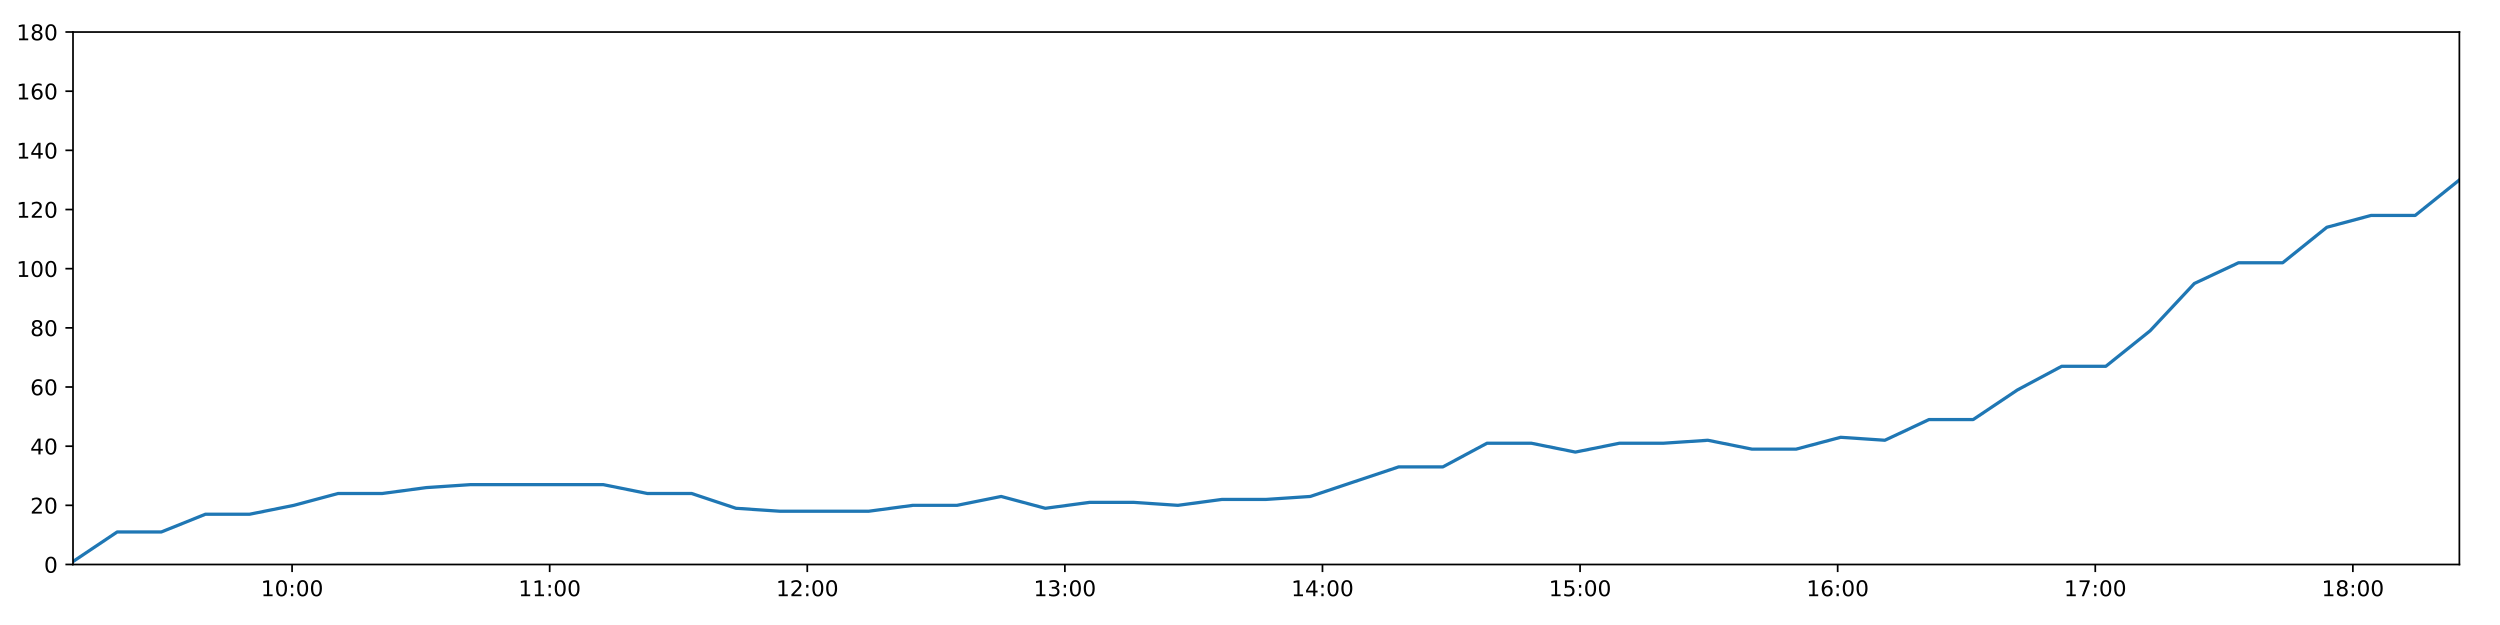
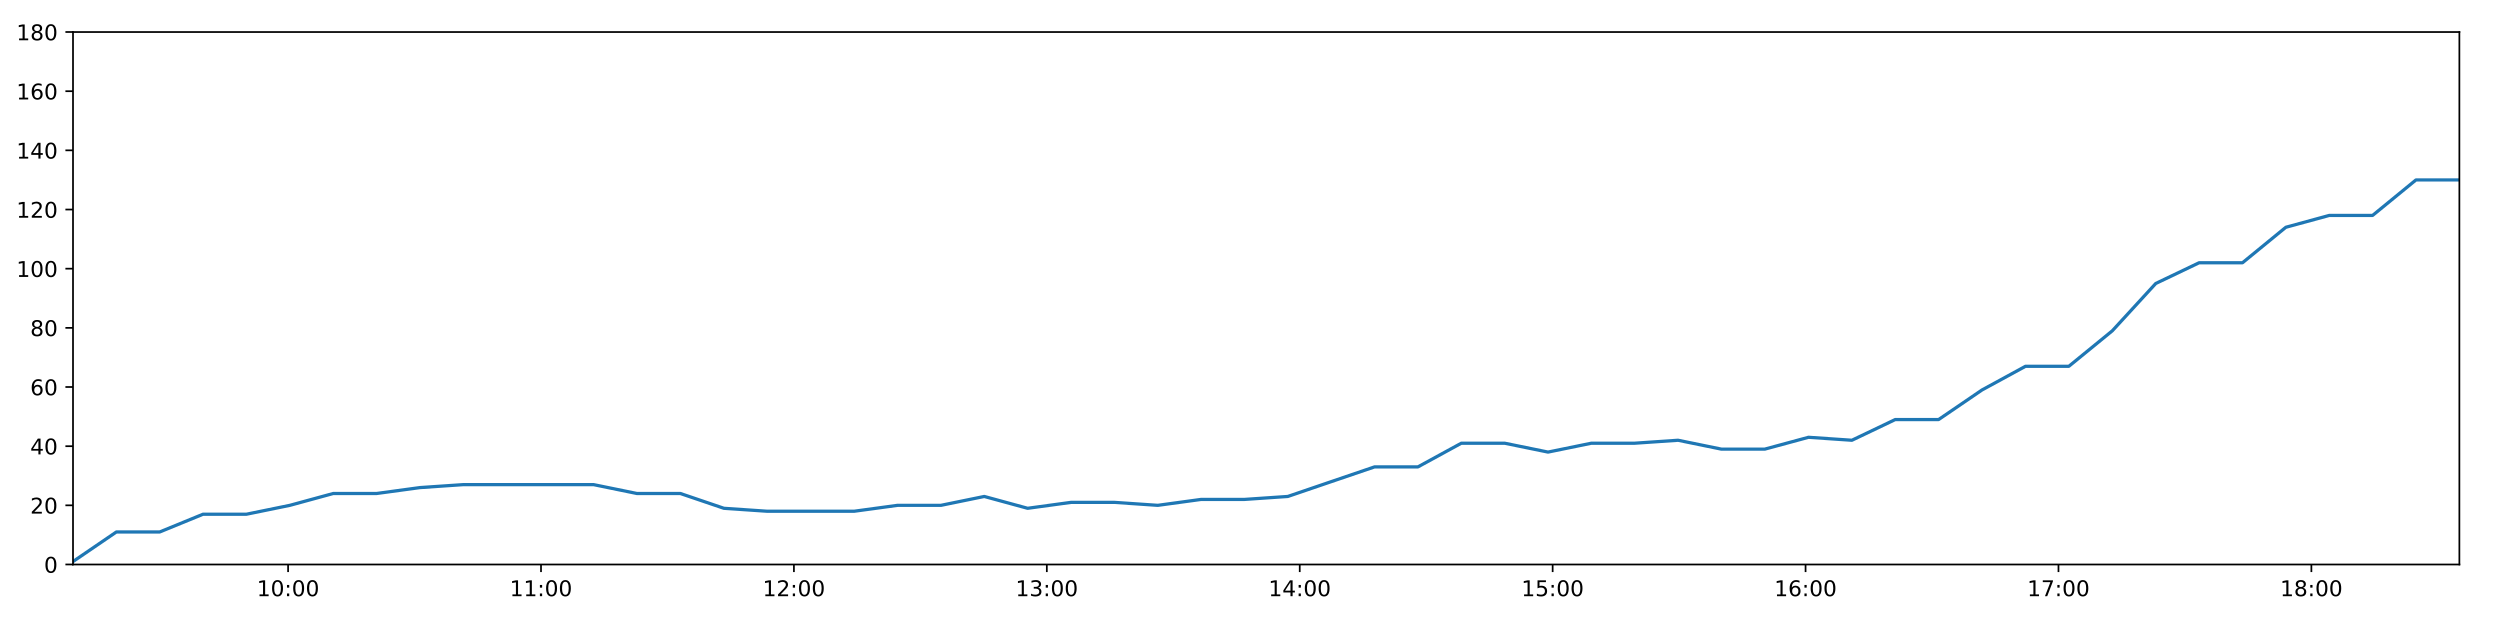
<svg xmlns="http://www.w3.org/2000/svg" xmlns:xlink="http://www.w3.org/1999/xlink" height="288pt" version="1.1" viewBox="0 0 1152 288" width="1152pt">
  <defs>
    <style type="text/css">
*{stroke-linecap:butt;stroke-linejoin:round;}
  </style>
  </defs>
  <g id="figure_1">
    <g id="patch_1">
      <path d="M 0 288  L 1152 288  L 1152 0  L 0 0  z " style="fill:#ffffff;" />
    </g>
    <g id="axes_1">
      <g id="patch_2">
        <path d="M 33.64 260.12  L 1133.28 260.12  L 1133.28 14.76  L 33.64 14.76  z " style="fill:#ffffff;" />
      </g>
      <g id="matplotlib.axis_1">
        <g id="xtick_1">
          <g id="line2d_1">
            <defs>
-               <path d="M 0 0  L 0 3.5  " id="me3e8cb49fa" style="stroke:#000000;stroke-width:0.8;" />
-             </defs>
-             <g>
-               <use style="stroke:#000000;stroke-width:0.8;" x="134.591" xlink:href="#me3e8cb49fa" y="260.12" />
+               <path d="M 0 0  L 0 3.5  " id="m530adbf4ca" style="stroke:#000000;stroke-width:0.8;" />
+             </defs>
+             <g>
+               <use style="stroke:#000000;stroke-width:0.8;" x="132.754" xlink:href="#m530adbf4ca" y="260.12" />
            </g>
          </g>
          <g id="text_1">
            <defs>
              <path d="M 12.406 8.297  L 28.516 8.297  L 28.516 63.922  L 10.984 60.406  L 10.984 69.391  L 28.422 72.906  L 38.281 72.906  L 38.281 8.297  L 54.391 8.297  L 54.391 0  L 12.406 0  z " id="DejaVuSans-49" />
              <path d="M 31.781 66.406  Q 24.172 66.406 20.328 58.906  Q 16.5 51.422 16.5 36.375  Q 16.5 21.391 20.328 13.891  Q 24.172 6.391 31.781 6.391  Q 39.453 6.391 43.281 13.891  Q 47.125 21.391 47.125 36.375  Q 47.125 51.422 43.281 58.906  Q 39.453 66.406 31.781 66.406  z M 31.781 74.219  Q 44.047 74.219 50.516 64.516  Q 56.984 54.828 56.984 36.375  Q 56.984 17.969 50.516 8.266  Q 44.047 -1.422 31.781 -1.422  Q 19.531 -1.422 13.062 8.266  Q 6.594 17.969 6.594 36.375  Q 6.594 54.828 13.062 64.516  Q 19.531 74.219 31.781 74.219  z " id="DejaVuSans-48" />
              <path d="M 11.719 12.406  L 22.016 12.406  L 22.016 0  L 11.719 0  z M 11.719 51.703  L 22.016 51.703  L 22.016 39.312  L 11.719 39.312  z " id="DejaVuSans-58" />
            </defs>
-             <g transform="translate(120.1815 274.7184)scale(0.1 -0.1)">
+             <g transform="translate(118.3446 274.7184)scale(0.1 -0.1)">
              <use xlink:href="#DejaVuSans-49" />
              <use x="63.623" xlink:href="#DejaVuSans-48" />
              <use x="127.246" xlink:href="#DejaVuSans-58" />
              <use x="160.938" xlink:href="#DejaVuSans-48" />
              <use x="224.561" xlink:href="#DejaVuSans-48" />
            </g>
          </g>
        </g>
        <g id="xtick_2">
          <g id="line2d_2">
            <g>
-               <use style="stroke:#000000;stroke-width:0.8;" x="253.292" xlink:href="#me3e8cb49fa" y="260.12" />
+               <use style="stroke:#000000;stroke-width:0.8;" x="249.296" xlink:href="#m530adbf4ca" y="260.12" />
            </g>
          </g>
          <g id="text_2">
-             <g transform="translate(238.8828 274.7184)scale(0.1 -0.1)">
+             <g transform="translate(234.8861 274.7184)scale(0.1 -0.1)">
              <use xlink:href="#DejaVuSans-49" />
              <use x="63.623" xlink:href="#DejaVuSans-49" />
              <use x="127.246" xlink:href="#DejaVuSans-58" />
              <use x="160.938" xlink:href="#DejaVuSans-48" />
              <use x="224.561" xlink:href="#DejaVuSans-48" />
            </g>
          </g>
        </g>
        <g id="xtick_3">
          <g id="line2d_3">
            <g>
-               <use style="stroke:#000000;stroke-width:0.8;" x="371.993" xlink:href="#me3e8cb49fa" y="260.12" />
+               <use style="stroke:#000000;stroke-width:0.8;" x="365.837" xlink:href="#m530adbf4ca" y="260.12" />
            </g>
          </g>
          <g id="text_3">
            <defs>
              <path d="M 19.188 8.297  L 53.609 8.297  L 53.609 0  L 7.328 0  L 7.328 8.297  Q 12.938 14.109 22.625 23.891  Q 32.328 33.688 34.812 36.531  Q 39.547 41.844 41.422 45.531  Q 43.312 49.219 43.312 52.781  Q 43.312 58.594 39.234 62.25  Q 35.156 65.922 28.609 65.922  Q 23.969 65.922 18.812 64.312  Q 13.672 62.703 7.812 59.422  L 7.812 69.391  Q 13.766 71.781 18.938 73  Q 24.125 74.219 28.422 74.219  Q 39.75 74.219 46.484 68.547  Q 53.219 62.891 53.219 53.422  Q 53.219 48.922 51.531 44.891  Q 49.859 40.875 45.406 35.406  Q 44.188 33.984 37.641 27.219  Q 31.109 20.453 19.188 8.297  z " id="DejaVuSans-50" />
            </defs>
-             <g transform="translate(357.5841 274.7184)scale(0.1 -0.1)">
+             <g transform="translate(351.4276 274.7184)scale(0.1 -0.1)">
              <use xlink:href="#DejaVuSans-49" />
              <use x="63.623" xlink:href="#DejaVuSans-50" />
              <use x="127.246" xlink:href="#DejaVuSans-58" />
              <use x="160.938" xlink:href="#DejaVuSans-48" />
              <use x="224.561" xlink:href="#DejaVuSans-48" />
            </g>
          </g>
        </g>
        <g id="xtick_4">
          <g id="line2d_4">
            <g>
-               <use style="stroke:#000000;stroke-width:0.8;" x="490.695" xlink:href="#me3e8cb49fa" y="260.12" />
+               <use style="stroke:#000000;stroke-width:0.8;" x="482.379" xlink:href="#m530adbf4ca" y="260.12" />
            </g>
          </g>
          <g id="text_4">
            <defs>
              <path d="M 40.578 39.312  Q 47.656 37.797 51.625 33  Q 55.609 28.219 55.609 21.188  Q 55.609 10.406 48.188 4.484  Q 40.766 -1.422 27.094 -1.422  Q 22.516 -1.422 17.656 -0.516  Q 12.797 0.391 7.625 2.203  L 7.625 11.719  Q 11.719 9.328 16.594 8.109  Q 21.484 6.891 26.812 6.891  Q 36.078 6.891 40.938 10.547  Q 45.797 14.203 45.797 21.188  Q 45.797 27.641 41.281 31.266  Q 36.766 34.906 28.719 34.906  L 20.219 34.906  L 20.219 43.016  L 29.109 43.016  Q 36.375 43.016 40.234 45.922  Q 44.094 48.828 44.094 54.297  Q 44.094 59.906 40.109 62.906  Q 36.141 65.922 28.719 65.922  Q 24.656 65.922 20.016 65.031  Q 15.375 64.156 9.812 62.312  L 9.812 71.094  Q 15.438 72.656 20.344 73.438  Q 25.25 74.219 29.594 74.219  Q 40.828 74.219 47.359 69.109  Q 53.906 64.016 53.906 55.328  Q 53.906 49.266 50.438 45.094  Q 46.969 40.922 40.578 39.312  z " id="DejaVuSans-51" />
            </defs>
-             <g transform="translate(476.2854 274.7184)scale(0.1 -0.1)">
+             <g transform="translate(467.9691 274.7184)scale(0.1 -0.1)">
              <use xlink:href="#DejaVuSans-49" />
              <use x="63.623" xlink:href="#DejaVuSans-51" />
              <use x="127.246" xlink:href="#DejaVuSans-58" />
              <use x="160.938" xlink:href="#DejaVuSans-48" />
              <use x="224.561" xlink:href="#DejaVuSans-48" />
            </g>
          </g>
        </g>
        <g id="xtick_5">
          <g id="line2d_5">
            <g>
-               <use style="stroke:#000000;stroke-width:0.8;" x="609.396" xlink:href="#me3e8cb49fa" y="260.12" />
+               <use style="stroke:#000000;stroke-width:0.8;" x="598.92" xlink:href="#m530adbf4ca" y="260.12" />
            </g>
          </g>
          <g id="text_5">
            <defs>
              <path d="M 37.797 64.312  L 12.891 25.391  L 37.797 25.391  z M 35.203 72.906  L 47.609 72.906  L 47.609 25.391  L 58.016 25.391  L 58.016 17.188  L 47.609 17.188  L 47.609 0  L 37.797 0  L 37.797 17.188  L 4.891 17.188  L 4.891 26.703  z " id="DejaVuSans-52" />
            </defs>
-             <g transform="translate(594.9867 274.7184)scale(0.1 -0.1)">
+             <g transform="translate(584.5107 274.7184)scale(0.1 -0.1)">
              <use xlink:href="#DejaVuSans-49" />
              <use x="63.623" xlink:href="#DejaVuSans-52" />
              <use x="127.246" xlink:href="#DejaVuSans-58" />
              <use x="160.938" xlink:href="#DejaVuSans-48" />
              <use x="224.561" xlink:href="#DejaVuSans-48" />
            </g>
          </g>
        </g>
        <g id="xtick_6">
          <g id="line2d_6">
            <g>
-               <use style="stroke:#000000;stroke-width:0.8;" x="728.097" xlink:href="#me3e8cb49fa" y="260.12" />
+               <use style="stroke:#000000;stroke-width:0.8;" x="715.462" xlink:href="#m530adbf4ca" y="260.12" />
            </g>
          </g>
          <g id="text_6">
            <defs>
              <path d="M 10.797 72.906  L 49.516 72.906  L 49.516 64.594  L 19.828 64.594  L 19.828 46.734  Q 21.969 47.469 24.109 47.828  Q 26.266 48.188 28.422 48.188  Q 40.625 48.188 47.75 41.5  Q 54.891 34.812 54.891 23.391  Q 54.891 11.625 47.562 5.094  Q 40.234 -1.422 26.906 -1.422  Q 22.312 -1.422 17.547 -0.641  Q 12.797 0.141 7.719 1.703  L 7.719 11.625  Q 12.109 9.234 16.797 8.062  Q 21.484 6.891 26.703 6.891  Q 35.156 6.891 40.078 11.328  Q 45.016 15.766 45.016 23.391  Q 45.016 31 40.078 35.438  Q 35.156 39.891 26.703 39.891  Q 22.75 39.891 18.812 39.016  Q 14.891 38.141 10.797 36.281  z " id="DejaVuSans-53" />
            </defs>
-             <g transform="translate(713.688 274.7184)scale(0.1 -0.1)">
+             <g transform="translate(701.0522 274.7184)scale(0.1 -0.1)">
              <use xlink:href="#DejaVuSans-49" />
              <use x="63.623" xlink:href="#DejaVuSans-53" />
              <use x="127.246" xlink:href="#DejaVuSans-58" />
              <use x="160.938" xlink:href="#DejaVuSans-48" />
              <use x="224.561" xlink:href="#DejaVuSans-48" />
            </g>
          </g>
        </g>
        <g id="xtick_7">
          <g id="line2d_7">
            <g>
-               <use style="stroke:#000000;stroke-width:0.8;" x="846.799" xlink:href="#me3e8cb49fa" y="260.12" />
+               <use style="stroke:#000000;stroke-width:0.8;" x="832.003" xlink:href="#m530adbf4ca" y="260.12" />
            </g>
          </g>
          <g id="text_7">
            <defs>
              <path d="M 33.016 40.375  Q 26.375 40.375 22.484 35.828  Q 18.609 31.297 18.609 23.391  Q 18.609 15.531 22.484 10.953  Q 26.375 6.391 33.016 6.391  Q 39.656 6.391 43.531 10.953  Q 47.406 15.531 47.406 23.391  Q 47.406 31.297 43.531 35.828  Q 39.656 40.375 33.016 40.375  z M 52.594 71.297  L 52.594 62.312  Q 48.875 64.062 45.094 64.984  Q 41.312 65.922 37.594 65.922  Q 27.828 65.922 22.672 59.328  Q 17.531 52.734 16.797 39.406  Q 19.672 43.656 24.016 45.922  Q 28.375 48.188 33.594 48.188  Q 44.578 48.188 50.953 41.516  Q 57.328 34.859 57.328 23.391  Q 57.328 12.156 50.688 5.359  Q 44.047 -1.422 33.016 -1.422  Q 20.359 -1.422 13.672 8.266  Q 6.984 17.969 6.984 36.375  Q 6.984 53.656 15.188 63.938  Q 23.391 74.219 37.203 74.219  Q 40.922 74.219 44.703 73.484  Q 48.484 72.75 52.594 71.297  z " id="DejaVuSans-54" />
            </defs>
-             <g transform="translate(832.3893 274.7184)scale(0.1 -0.1)">
+             <g transform="translate(817.5937 274.7184)scale(0.1 -0.1)">
              <use xlink:href="#DejaVuSans-49" />
              <use x="63.623" xlink:href="#DejaVuSans-54" />
              <use x="127.246" xlink:href="#DejaVuSans-58" />
              <use x="160.938" xlink:href="#DejaVuSans-48" />
              <use x="224.561" xlink:href="#DejaVuSans-48" />
            </g>
          </g>
        </g>
        <g id="xtick_8">
          <g id="line2d_8">
            <g>
-               <use style="stroke:#000000;stroke-width:0.8;" x="965.5" xlink:href="#me3e8cb49fa" y="260.12" />
+               <use style="stroke:#000000;stroke-width:0.8;" x="948.545" xlink:href="#m530adbf4ca" y="260.12" />
            </g>
          </g>
          <g id="text_8">
            <defs>
              <path d="M 8.203 72.906  L 55.078 72.906  L 55.078 68.703  L 28.609 0  L 18.312 0  L 43.219 64.594  L 8.203 64.594  z " id="DejaVuSans-55" />
            </defs>
-             <g transform="translate(951.0907 274.7184)scale(0.1 -0.1)">
+             <g transform="translate(934.1352 274.7184)scale(0.1 -0.1)">
              <use xlink:href="#DejaVuSans-49" />
              <use x="63.623" xlink:href="#DejaVuSans-55" />
              <use x="127.246" xlink:href="#DejaVuSans-58" />
              <use x="160.938" xlink:href="#DejaVuSans-48" />
              <use x="224.561" xlink:href="#DejaVuSans-48" />
            </g>
          </g>
        </g>
        <g id="xtick_9">
          <g id="line2d_9">
            <g>
-               <use style="stroke:#000000;stroke-width:0.8;" x="1084.201" xlink:href="#me3e8cb49fa" y="260.12" />
+               <use style="stroke:#000000;stroke-width:0.8;" x="1065.086" xlink:href="#m530adbf4ca" y="260.12" />
            </g>
          </g>
          <g id="text_9">
            <defs>
              <path d="M 31.781 34.625  Q 24.75 34.625 20.719 30.859  Q 16.703 27.094 16.703 20.516  Q 16.703 13.922 20.719 10.156  Q 24.75 6.391 31.781 6.391  Q 38.812 6.391 42.859 10.172  Q 46.922 13.969 46.922 20.516  Q 46.922 27.094 42.891 30.859  Q 38.875 34.625 31.781 34.625  z M 21.922 38.812  Q 15.578 40.375 12.031 44.719  Q 8.5 49.078 8.5 55.328  Q 8.5 64.062 14.719 69.141  Q 20.953 74.219 31.781 74.219  Q 42.672 74.219 48.875 69.141  Q 55.078 64.062 55.078 55.328  Q 55.078 49.078 51.531 44.719  Q 48 40.375 41.703 38.812  Q 48.828 37.156 52.797 32.312  Q 56.781 27.484 56.781 20.516  Q 56.781 9.906 50.312 4.234  Q 43.844 -1.422 31.781 -1.422  Q 19.734 -1.422 13.25 4.234  Q 6.781 9.906 6.781 20.516  Q 6.781 27.484 10.781 32.312  Q 14.797 37.156 21.922 38.812  z M 18.312 54.391  Q 18.312 48.734 21.844 45.562  Q 25.391 42.391 31.781 42.391  Q 38.141 42.391 41.719 45.562  Q 45.312 48.734 45.312 54.391  Q 45.312 60.062 41.719 63.234  Q 38.141 66.406 31.781 66.406  Q 25.391 66.406 21.844 63.234  Q 18.312 60.062 18.312 54.391  z " id="DejaVuSans-56" />
            </defs>
-             <g transform="translate(1069.792 274.7184)scale(0.1 -0.1)">
+             <g transform="translate(1050.677 274.7184)scale(0.1 -0.1)">
              <use xlink:href="#DejaVuSans-49" />
              <use x="63.623" xlink:href="#DejaVuSans-56" />
              <use x="127.246" xlink:href="#DejaVuSans-58" />
              <use x="160.938" xlink:href="#DejaVuSans-48" />
              <use x="224.561" xlink:href="#DejaVuSans-48" />
            </g>
          </g>
        </g>
      </g>
      <g id="matplotlib.axis_2">
        <g id="ytick_1">
          <g id="line2d_10">
            <defs>
-               <path d="M 0 0  L -3.5 0  " id="m4c9b35963e" style="stroke:#000000;stroke-width:0.8;" />
-             </defs>
-             <g>
-               <use style="stroke:#000000;stroke-width:0.8;" x="33.64" xlink:href="#m4c9b35963e" y="260.12" />
+               <path d="M 0 0  L -3.5 0  " id="m0ff53a2fa7" style="stroke:#000000;stroke-width:0.8;" />
+             </defs>
+             <g>
+               <use style="stroke:#000000;stroke-width:0.8;" x="33.64" xlink:href="#m0ff53a2fa7" y="260.12" />
            </g>
          </g>
          <g id="text_10">
            <g transform="translate(20.2775 263.9192)scale(0.1 -0.1)">
              <use xlink:href="#DejaVuSans-48" />
            </g>
          </g>
        </g>
        <g id="ytick_2">
          <g id="line2d_11">
            <g>
-               <use style="stroke:#000000;stroke-width:0.8;" x="33.64" xlink:href="#m4c9b35963e" y="232.858" />
+               <use style="stroke:#000000;stroke-width:0.8;" x="33.64" xlink:href="#m0ff53a2fa7" y="232.858" />
            </g>
          </g>
          <g id="text_11">
            <g transform="translate(13.915 236.657)scale(0.1 -0.1)">
              <use xlink:href="#DejaVuSans-50" />
              <use x="63.623" xlink:href="#DejaVuSans-48" />
            </g>
          </g>
        </g>
        <g id="ytick_3">
          <g id="line2d_12">
            <g>
-               <use style="stroke:#000000;stroke-width:0.8;" x="33.64" xlink:href="#m4c9b35963e" y="205.596" />
+               <use style="stroke:#000000;stroke-width:0.8;" x="33.64" xlink:href="#m0ff53a2fa7" y="205.596" />
            </g>
          </g>
          <g id="text_12">
            <g transform="translate(13.915 209.3948)scale(0.1 -0.1)">
              <use xlink:href="#DejaVuSans-52" />
              <use x="63.623" xlink:href="#DejaVuSans-48" />
            </g>
          </g>
        </g>
        <g id="ytick_4">
          <g id="line2d_13">
            <g>
-               <use style="stroke:#000000;stroke-width:0.8;" x="33.64" xlink:href="#m4c9b35963e" y="178.333" />
+               <use style="stroke:#000000;stroke-width:0.8;" x="33.64" xlink:href="#m0ff53a2fa7" y="178.333" />
            </g>
          </g>
          <g id="text_13">
            <g transform="translate(13.915 182.1326)scale(0.1 -0.1)">
              <use xlink:href="#DejaVuSans-54" />
              <use x="63.623" xlink:href="#DejaVuSans-48" />
            </g>
          </g>
        </g>
        <g id="ytick_5">
          <g id="line2d_14">
            <g>
-               <use style="stroke:#000000;stroke-width:0.8;" x="33.64" xlink:href="#m4c9b35963e" y="151.071" />
+               <use style="stroke:#000000;stroke-width:0.8;" x="33.64" xlink:href="#m0ff53a2fa7" y="151.071" />
            </g>
          </g>
          <g id="text_14">
            <g transform="translate(13.915 154.8703)scale(0.1 -0.1)">
              <use xlink:href="#DejaVuSans-56" />
              <use x="63.623" xlink:href="#DejaVuSans-48" />
            </g>
          </g>
        </g>
        <g id="ytick_6">
          <g id="line2d_15">
            <g>
-               <use style="stroke:#000000;stroke-width:0.8;" x="33.64" xlink:href="#m4c9b35963e" y="123.809" />
+               <use style="stroke:#000000;stroke-width:0.8;" x="33.64" xlink:href="#m0ff53a2fa7" y="123.809" />
            </g>
          </g>
          <g id="text_15">
            <g transform="translate(7.5525 127.6081)scale(0.1 -0.1)">
              <use xlink:href="#DejaVuSans-49" />
              <use x="63.623" xlink:href="#DejaVuSans-48" />
              <use x="127.246" xlink:href="#DejaVuSans-48" />
            </g>
          </g>
        </g>
        <g id="ytick_7">
          <g id="line2d_16">
            <g>
-               <use style="stroke:#000000;stroke-width:0.8;" x="33.64" xlink:href="#m4c9b35963e" y="96.547" />
+               <use style="stroke:#000000;stroke-width:0.8;" x="33.64" xlink:href="#m0ff53a2fa7" y="96.547" />
            </g>
          </g>
          <g id="text_16">
            <g transform="translate(7.5525 100.3459)scale(0.1 -0.1)">
              <use xlink:href="#DejaVuSans-49" />
              <use x="63.623" xlink:href="#DejaVuSans-50" />
              <use x="127.246" xlink:href="#DejaVuSans-48" />
            </g>
          </g>
        </g>
        <g id="ytick_8">
          <g id="line2d_17">
            <g>
-               <use style="stroke:#000000;stroke-width:0.8;" x="33.64" xlink:href="#m4c9b35963e" y="69.284" />
+               <use style="stroke:#000000;stroke-width:0.8;" x="33.64" xlink:href="#m0ff53a2fa7" y="69.284" />
            </g>
          </g>
          <g id="text_17">
            <g transform="translate(7.5525 73.08366)scale(0.1 -0.1)">
              <use xlink:href="#DejaVuSans-49" />
              <use x="63.623" xlink:href="#DejaVuSans-52" />
              <use x="127.246" xlink:href="#DejaVuSans-48" />
            </g>
          </g>
        </g>
        <g id="ytick_9">
          <g id="line2d_18">
            <g>
-               <use style="stroke:#000000;stroke-width:0.8;" x="33.64" xlink:href="#m4c9b35963e" y="42.022" />
+               <use style="stroke:#000000;stroke-width:0.8;" x="33.64" xlink:href="#m0ff53a2fa7" y="42.022" />
            </g>
          </g>
          <g id="text_18">
            <g transform="translate(7.5525 45.82144)scale(0.1 -0.1)">
              <use xlink:href="#DejaVuSans-49" />
              <use x="63.623" xlink:href="#DejaVuSans-54" />
              <use x="127.246" xlink:href="#DejaVuSans-48" />
            </g>
          </g>
        </g>
        <g id="ytick_10">
          <g id="line2d_19">
            <g>
-               <use style="stroke:#000000;stroke-width:0.8;" x="33.64" xlink:href="#m4c9b35963e" y="14.76" />
+               <use style="stroke:#000000;stroke-width:0.8;" x="33.64" xlink:href="#m0ff53a2fa7" y="14.76" />
            </g>
          </g>
          <g id="text_19">
            <g transform="translate(7.5525 18.55922)scale(0.1 -0.1)">
              <use xlink:href="#DejaVuSans-49" />
              <use x="63.623" xlink:href="#DejaVuSans-56" />
              <use x="127.246" xlink:href="#DejaVuSans-48" />
            </g>
          </g>
        </g>
      </g>
      <g id="line2d_20">
-         <path clip-path="url(#pde4ec8f4db)" d="M 33.64 258.757  L 53.998 245.126  L 74.344 245.126  L 94.678 236.947  L 115.072 236.947  L 135.421 232.858  L 155.767 227.405  L 176.113 227.405  L 196.478 224.679  L 216.853 223.316  L 237.197 223.316  L 257.541 223.316  L 277.968 223.316  L 298.313 227.405  L 318.705 227.405  L 339.138 234.221  L 359.484 235.584  L 379.902 235.584  L 400.244 235.584  L 420.629 232.858  L 440.999 232.858  L 461.339 228.768  L 481.685 234.221  L 502.019 231.495  L 522.425 231.495  L 542.766 232.858  L 563.107 230.132  L 583.454 230.132  L 603.798 228.768  L 624.139 221.953  L 644.52 215.137  L 664.875 215.137  L 685.228 204.232  L 705.572 204.232  L 725.929 208.322  L 746.271 204.232  L 766.609 204.232  L 786.947 202.869  L 807.286 206.959  L 827.666 206.959  L 848.174 201.506  L 868.546 202.869  L 888.891 193.328  L 909.244 193.328  L 929.612 179.696  L 950.004 168.792  L 970.368 168.792  L 990.765 152.434  L 1011.16 130.624  L 1031.497 121.083  L 1051.862 121.083  L 1072.21 104.725  L 1092.566 99.273  L 1112.917 99.273  L 1133.28 82.916  " style="fill:none;stroke:#1f77b4;stroke-linecap:square;stroke-width:1.5;" />
+         <path clip-path="url(#p8e437ead6f)" d="M 33.64 258.757  L 53.628 245.126  L 73.603 245.126  L 93.567 236.947  L 113.59 236.947  L 133.569 232.858  L 153.545 227.405  L 173.52 227.405  L 193.516 224.679  L 213.519 223.316  L 233.494 223.316  L 253.467 223.316  L 273.522 223.316  L 293.497 227.405  L 313.518 227.405  L 333.58 234.221  L 353.555 235.584  L 373.602 235.584  L 393.573 235.584  L 413.587 232.858  L 433.587 232.858  L 453.557 228.768  L 473.533 234.221  L 493.497 231.495  L 513.532 231.495  L 533.503 232.858  L 553.473 230.132  L 573.45 230.132  L 593.424 228.768  L 613.395 221.953  L 633.405 215.137  L 653.39 215.137  L 673.372 204.232  L 693.346 204.232  L 713.333 208.322  L 733.304 204.232  L 753.272 204.232  L 773.241 202.869  L 793.209 206.959  L 813.218 206.959  L 833.353 201.506  L 853.355 202.869  L 873.33 193.328  L 893.313 193.328  L 913.31 179.696  L 933.33 168.792  L 953.324 168.792  L 973.35 152.434  L 993.374 130.624  L 1013.34 121.083  L 1033.336 121.083  L 1053.313 104.725  L 1073.299 99.273  L 1093.28 99.273  L 1113.272 82.916  L 1133.28 82.916  " style="fill:none;stroke:#1f77b4;stroke-linecap:square;stroke-width:1.5;" />
      </g>
      <g id="patch_3">
        <path d="M 33.64 260.12  L 33.64 14.76  " style="fill:none;stroke:#000000;stroke-linecap:square;stroke-linejoin:miter;stroke-width:0.8;" />
      </g>
      <g id="patch_4">
        <path d="M 1133.28 260.12  L 1133.28 14.76  " style="fill:none;stroke:#000000;stroke-linecap:square;stroke-linejoin:miter;stroke-width:0.8;" />
      </g>
      <g id="patch_5">
        <path d="M 33.64 260.12  L 1133.28 260.12  " style="fill:none;stroke:#000000;stroke-linecap:square;stroke-linejoin:miter;stroke-width:0.8;" />
      </g>
      <g id="patch_6">
        <path d="M 33.64 14.76  L 1133.28 14.76  " style="fill:none;stroke:#000000;stroke-linecap:square;stroke-linejoin:miter;stroke-width:0.8;" />
      </g>
    </g>
  </g>
  <defs>
-     <clipPath id="pde4ec8f4db">
+     <clipPath id="p8e437ead6f">
      <rect height="245.36" width="1099.64" x="33.64" y="14.76" />
    </clipPath>
  </defs>
</svg>
